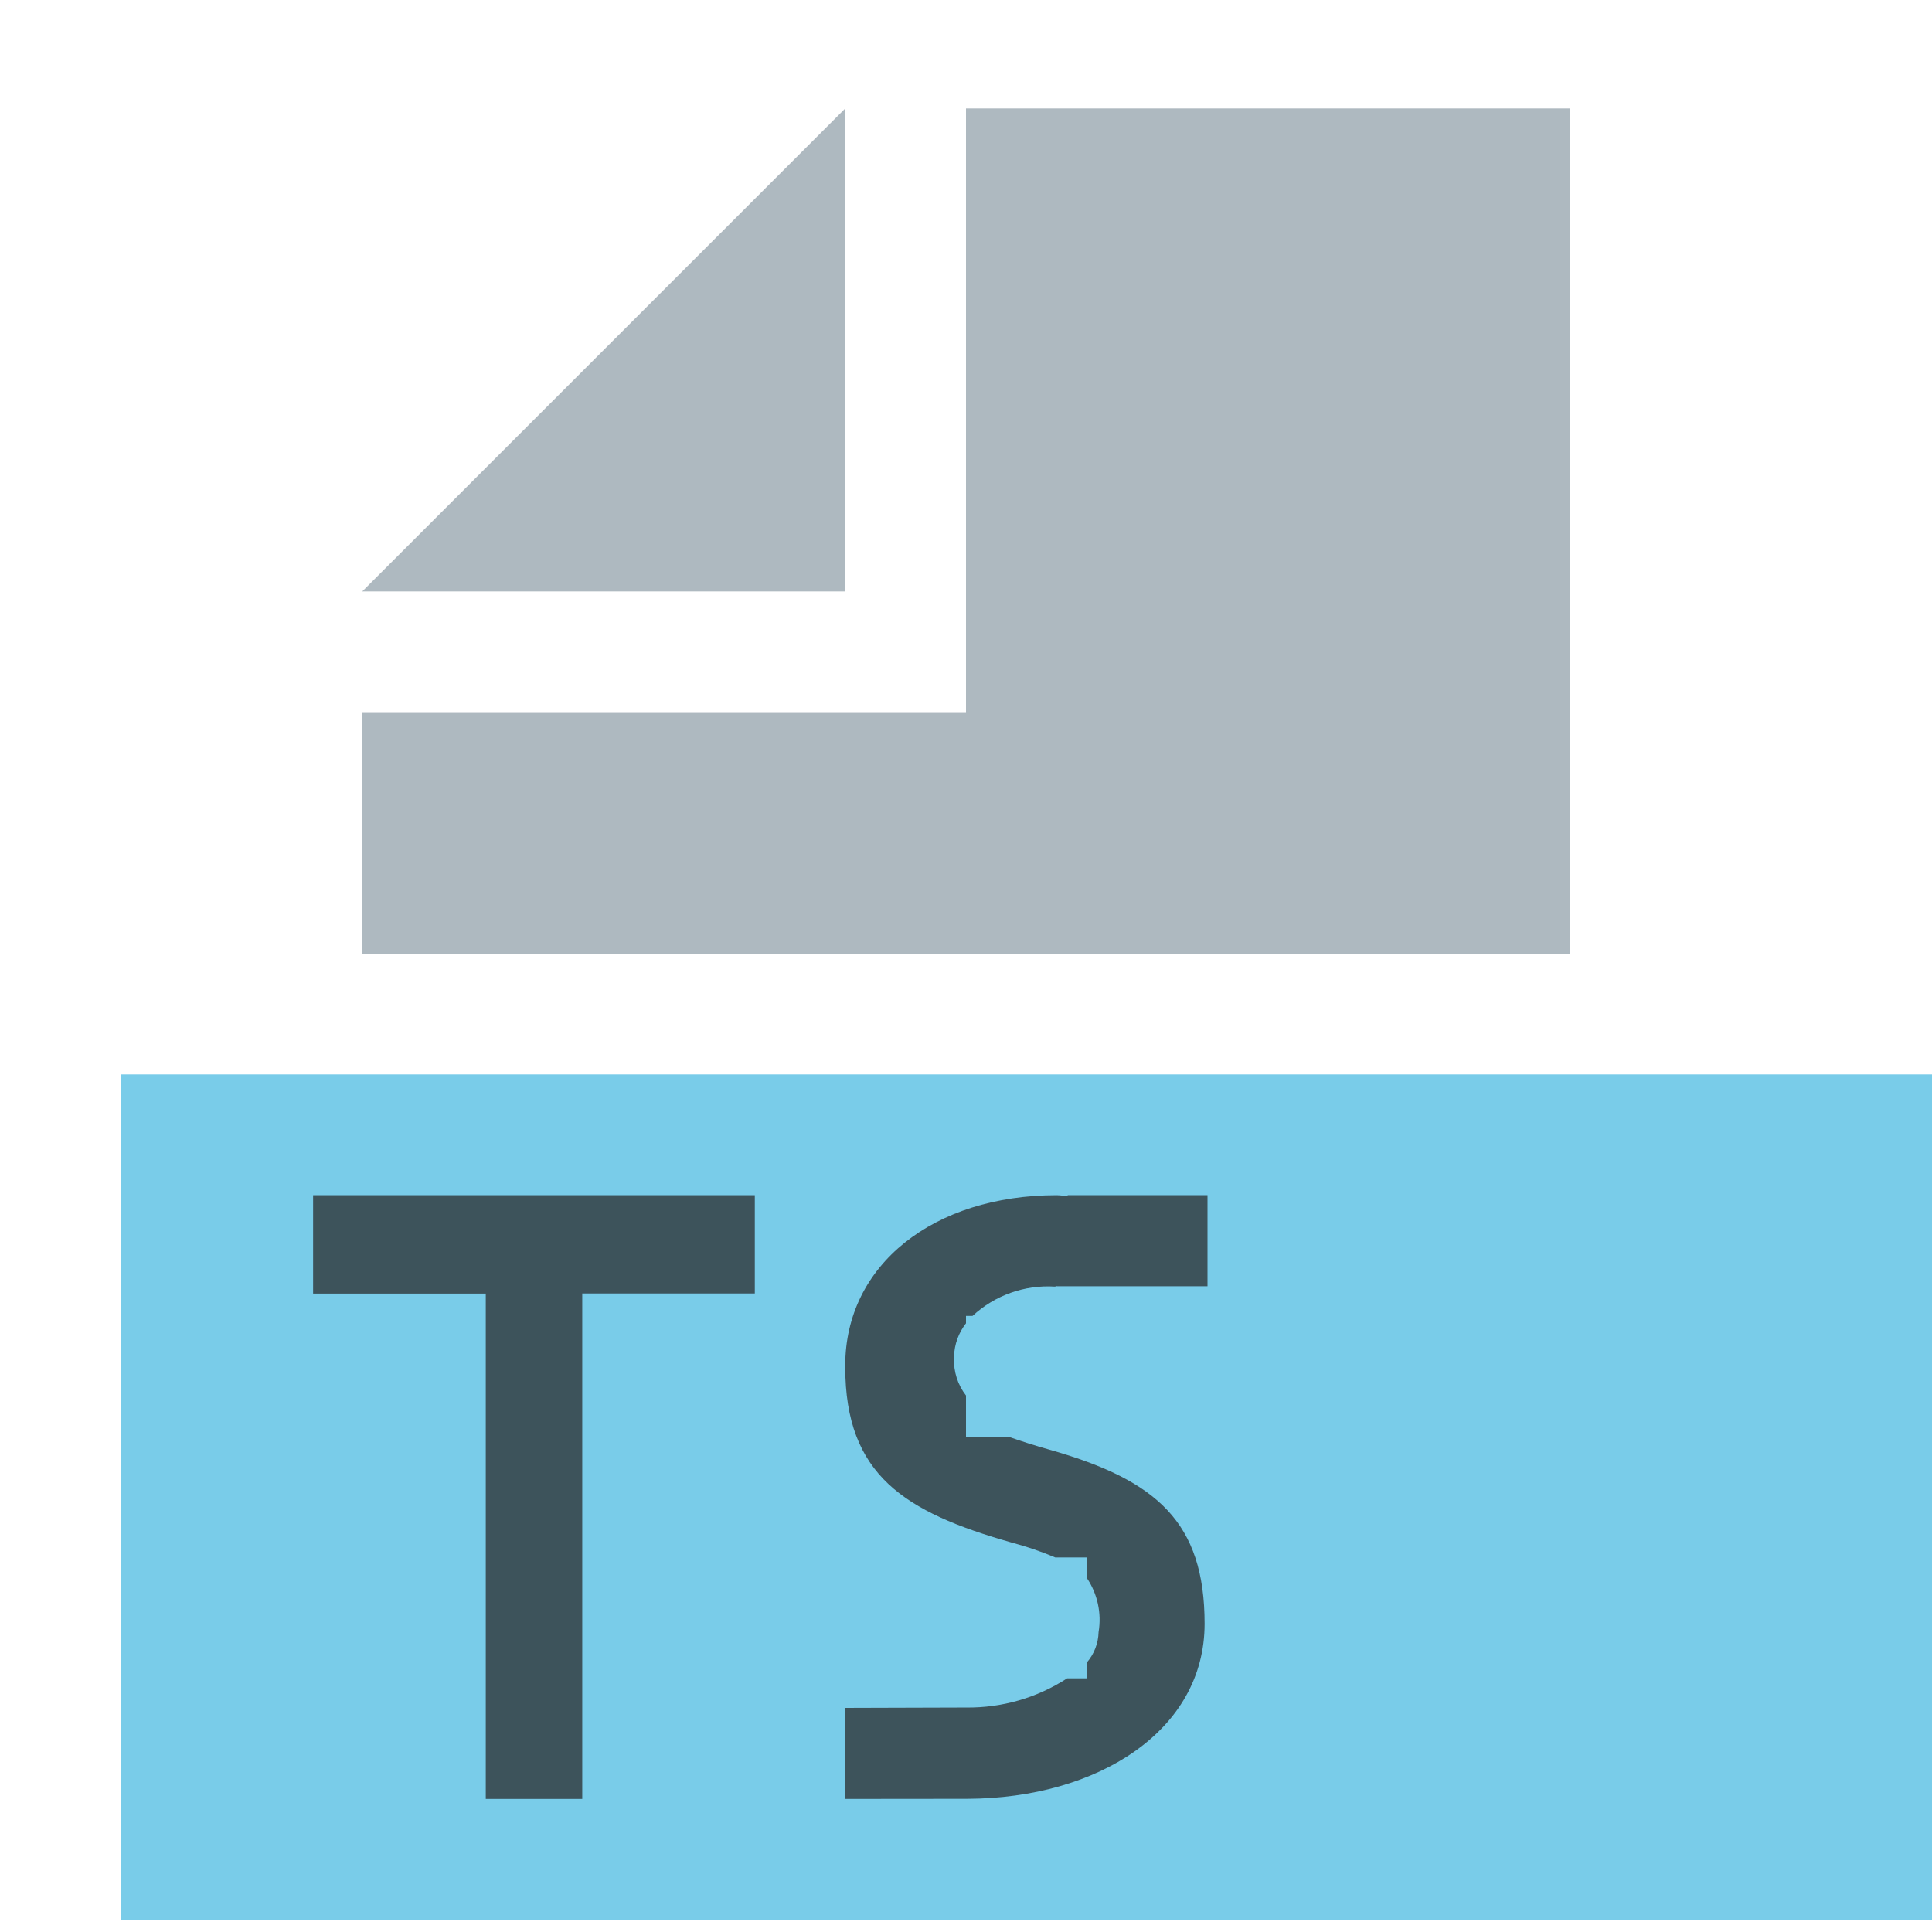
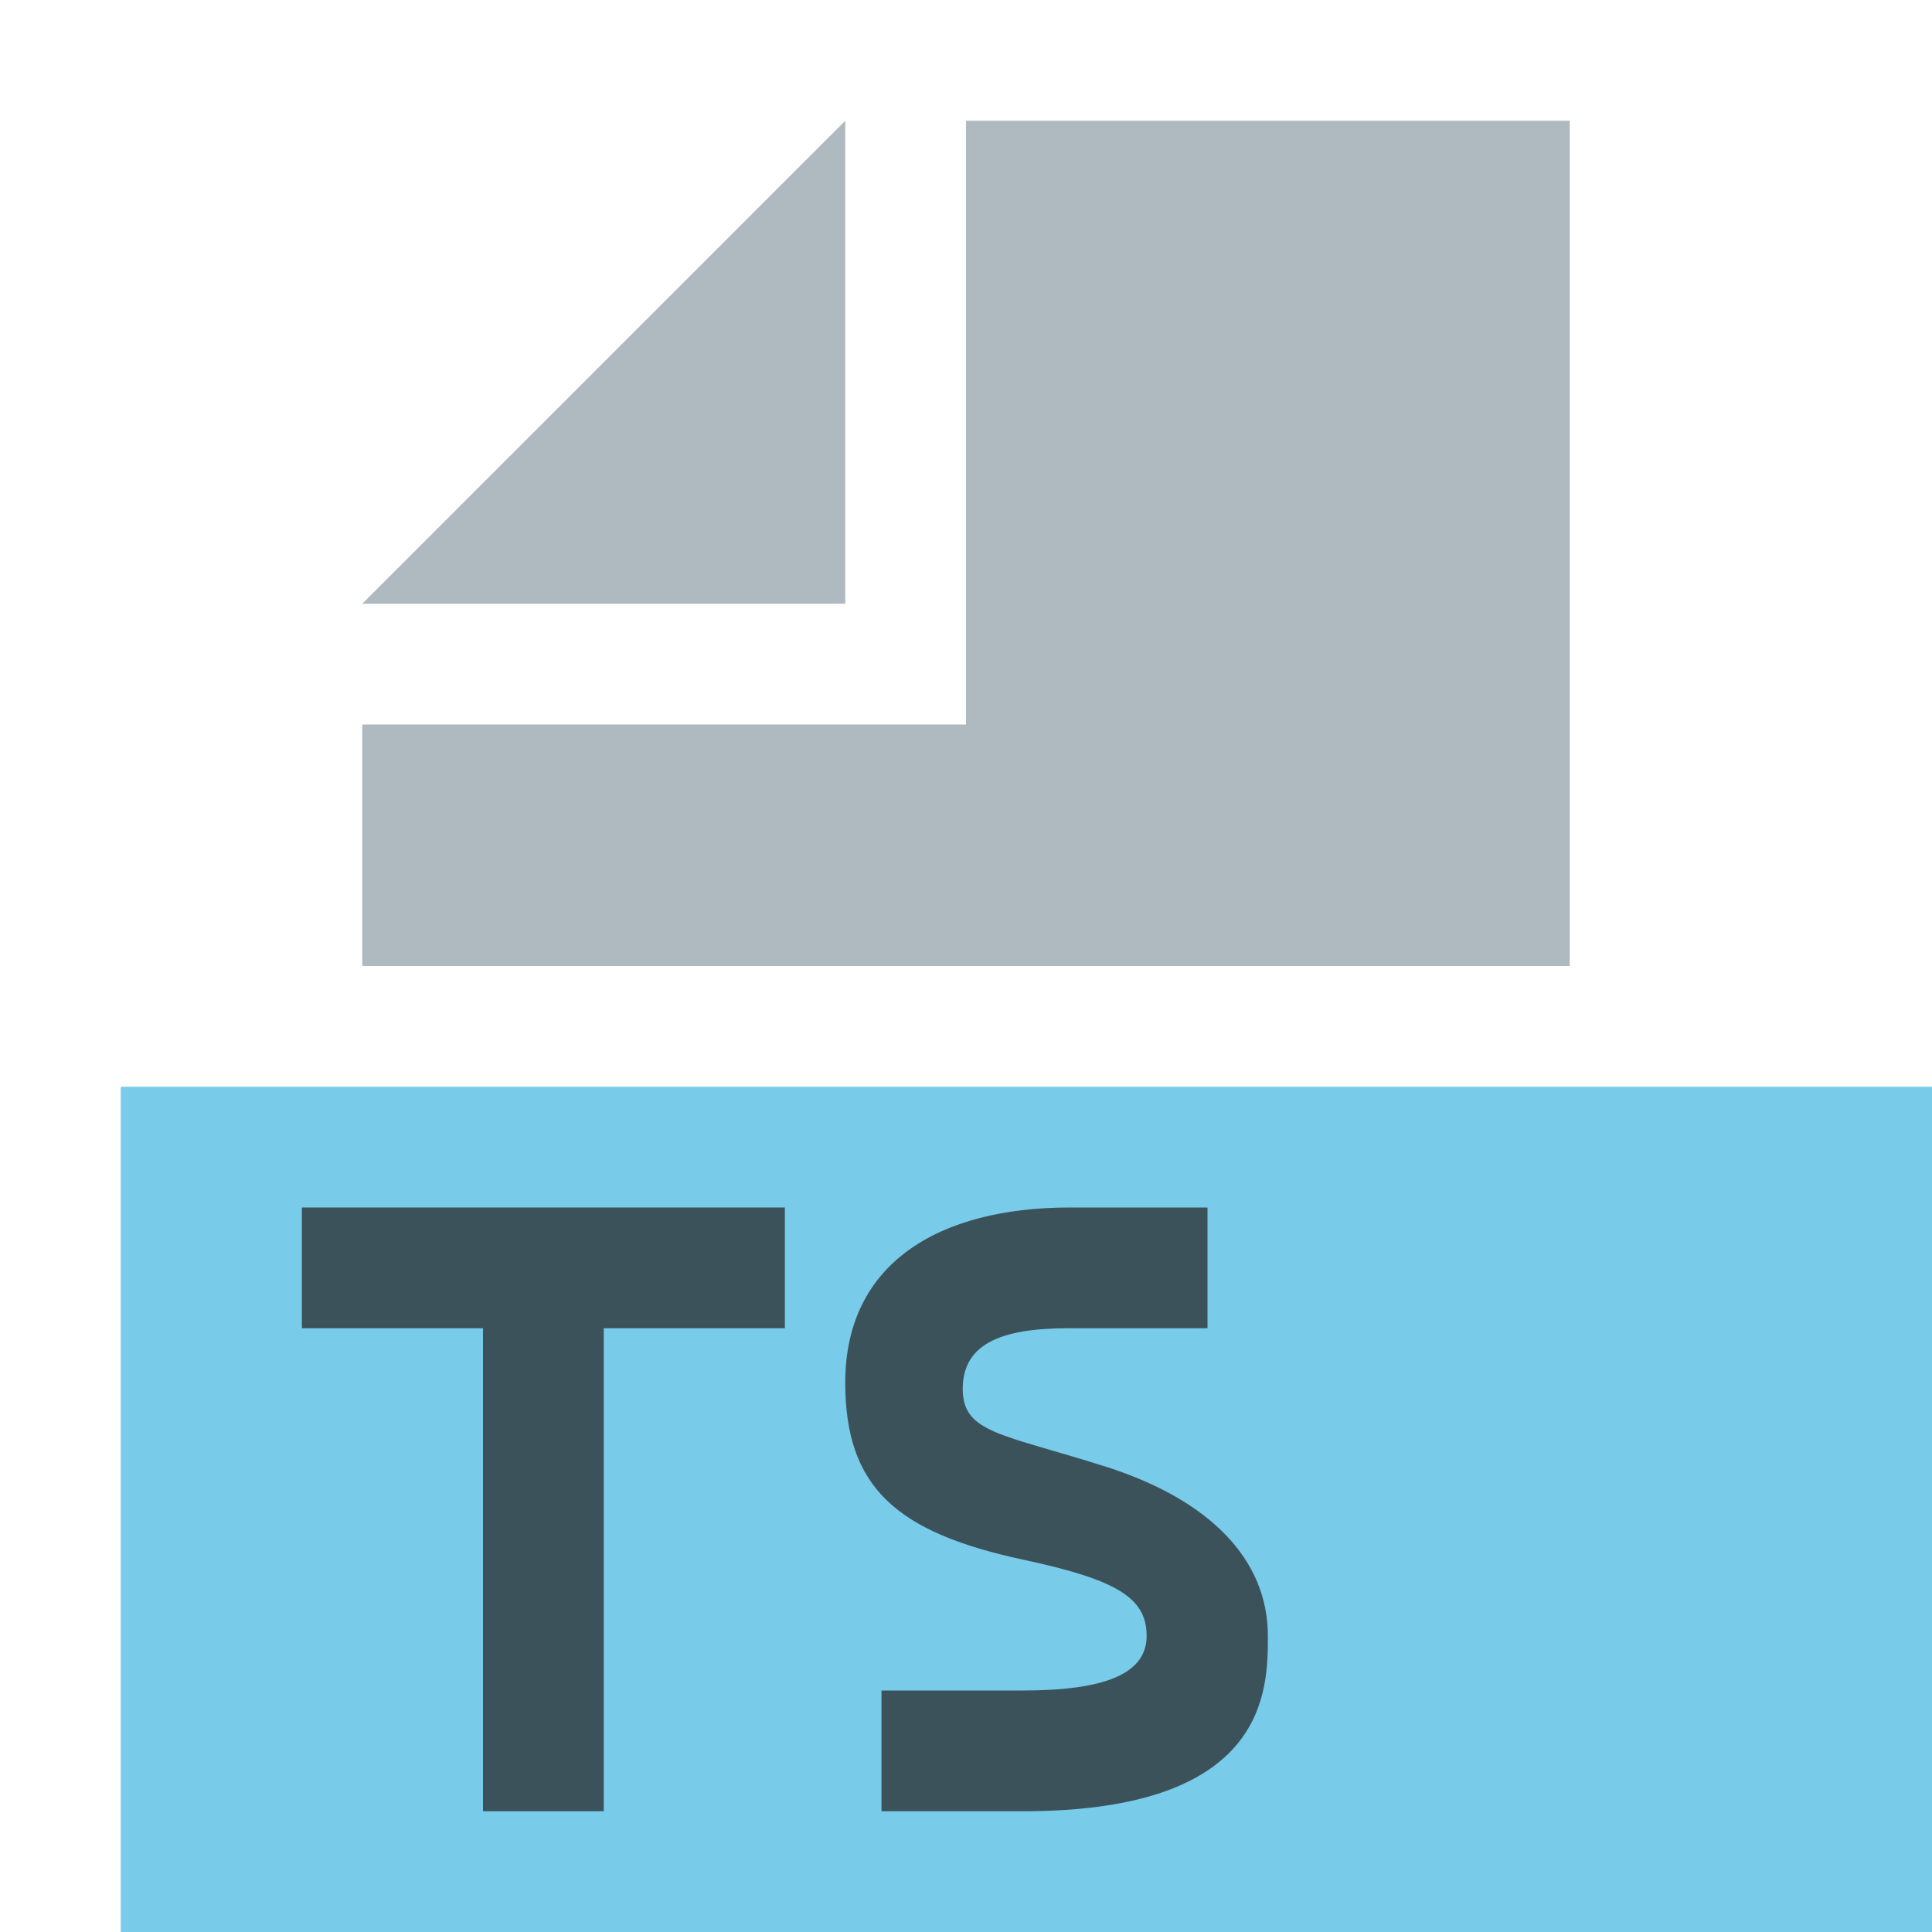
- <svg xmlns="http://www.w3.org/2000/svg" id="Layer_1" data-name="Layer 1" width="16" height="16" viewBox="0 0 16 16">
-   <g>
-     <g>
-       <g>
-         <polygon points="7 0.898 3 4.898 7 4.898 7 0.898" fill="#9aa7b0" opacity="0.8" style="isolation: isolate" />
-         <polygon points="8 0.898 8 4.898 8 5.898 7 5.898 3 5.898 3 7.898 13 7.898 13 0.898 8 0.898" fill="#9aa7b0" opacity="0.8" style="isolation: isolate" />
-       </g>
-       <rect x="1" y="8.898" width="15" height="7" fill="#40b6e0" opacity="0.7" />
-       <path d="M4.023,10.713H2.593V9.898H6.251v.814H4.822v4.186H4.023Z" fill="#231f20" opacity="0.7" />
-     </g>
-     <path d="M8.707,12.01c-.137-.038-.25-.075-.353-.111H8v-.342a.474.474,0,0,1-.099-.311v-.014A.467.467,0,0,1,8,10.959v-.061h.054a.92.92,0,0,1,.682-.243l.019-.004v.001H10v-.754H8.842l-.001.007c-.031-.001-.059-.007-.09-.007C7.732,9.898,7,10.475,7,11.308v.014c0,.895.495,1.201,1.372,1.451a2.728,2.728,0,0,1,.367.125H9v.169a.62.62,0,0,1,.098.449A.401.401,0,0,1,9,13.769v.13H8.838A1.504,1.504,0,0,1,8,14.141c-.015,0-1,.003-1,.003V14.898l1.012-.001c1.078-.004,1.964-.563,1.964-1.45C9.976,12.605,9.577,12.26,8.707,12.01Z" fill="#231f20" opacity="0.7" />
+ <svg xmlns="http://www.w3.org/2000/svg" width="16" height="16" viewBox="0 0 16 16">
+   <g fill="none" fill-rule="evenodd">
+     <polygon fill="#40B6E0" fill-opacity=".7" points="1 16 16 16 16 9 1 9" />
+     <polygon fill="#9AA7B0" fill-opacity=".8" points="7 1 3 5 7 5" />
+     <polygon fill="#9AA7B0" fill-opacity=".8" points="8 1 8 6 3 6 3 8 13 8 13 1" />
+     <polygon fill="#231F20" fill-opacity=".7" points="2 1 .5 1 .5 0 4.5 0 4.5 1 3 1 3 5 2 5" transform="translate(2 10)" />
+     <path fill="#231F20" fill-opacity=".7" d="M0.973,1.502 C0.973,1.133 1.284,1 1.845,1 C1.85,1 2.235,1 3,1 L3,0 C2.263,0 1.883,0 1.86,0 C0.778,0 0,0.459 0,1.45 C0,2.315 0.42,2.69 1.471,2.916 C2.242,3.081 2.496,3.229 2.496,3.548 C2.496,3.867 2.138,4 1.471,4 C1.461,4 1.07,4 0.3,4 L0.3,5 C1.076,5 1.466,5 1.471,5 C3.5,5 3.5,4 3.5,3.548 C3.5,2.916 3.02,2.421 2.159,2.147 C1.297,1.873 0.973,1.87 0.973,1.502 Z" transform="translate(7 10)" />
  </g>
</svg>
